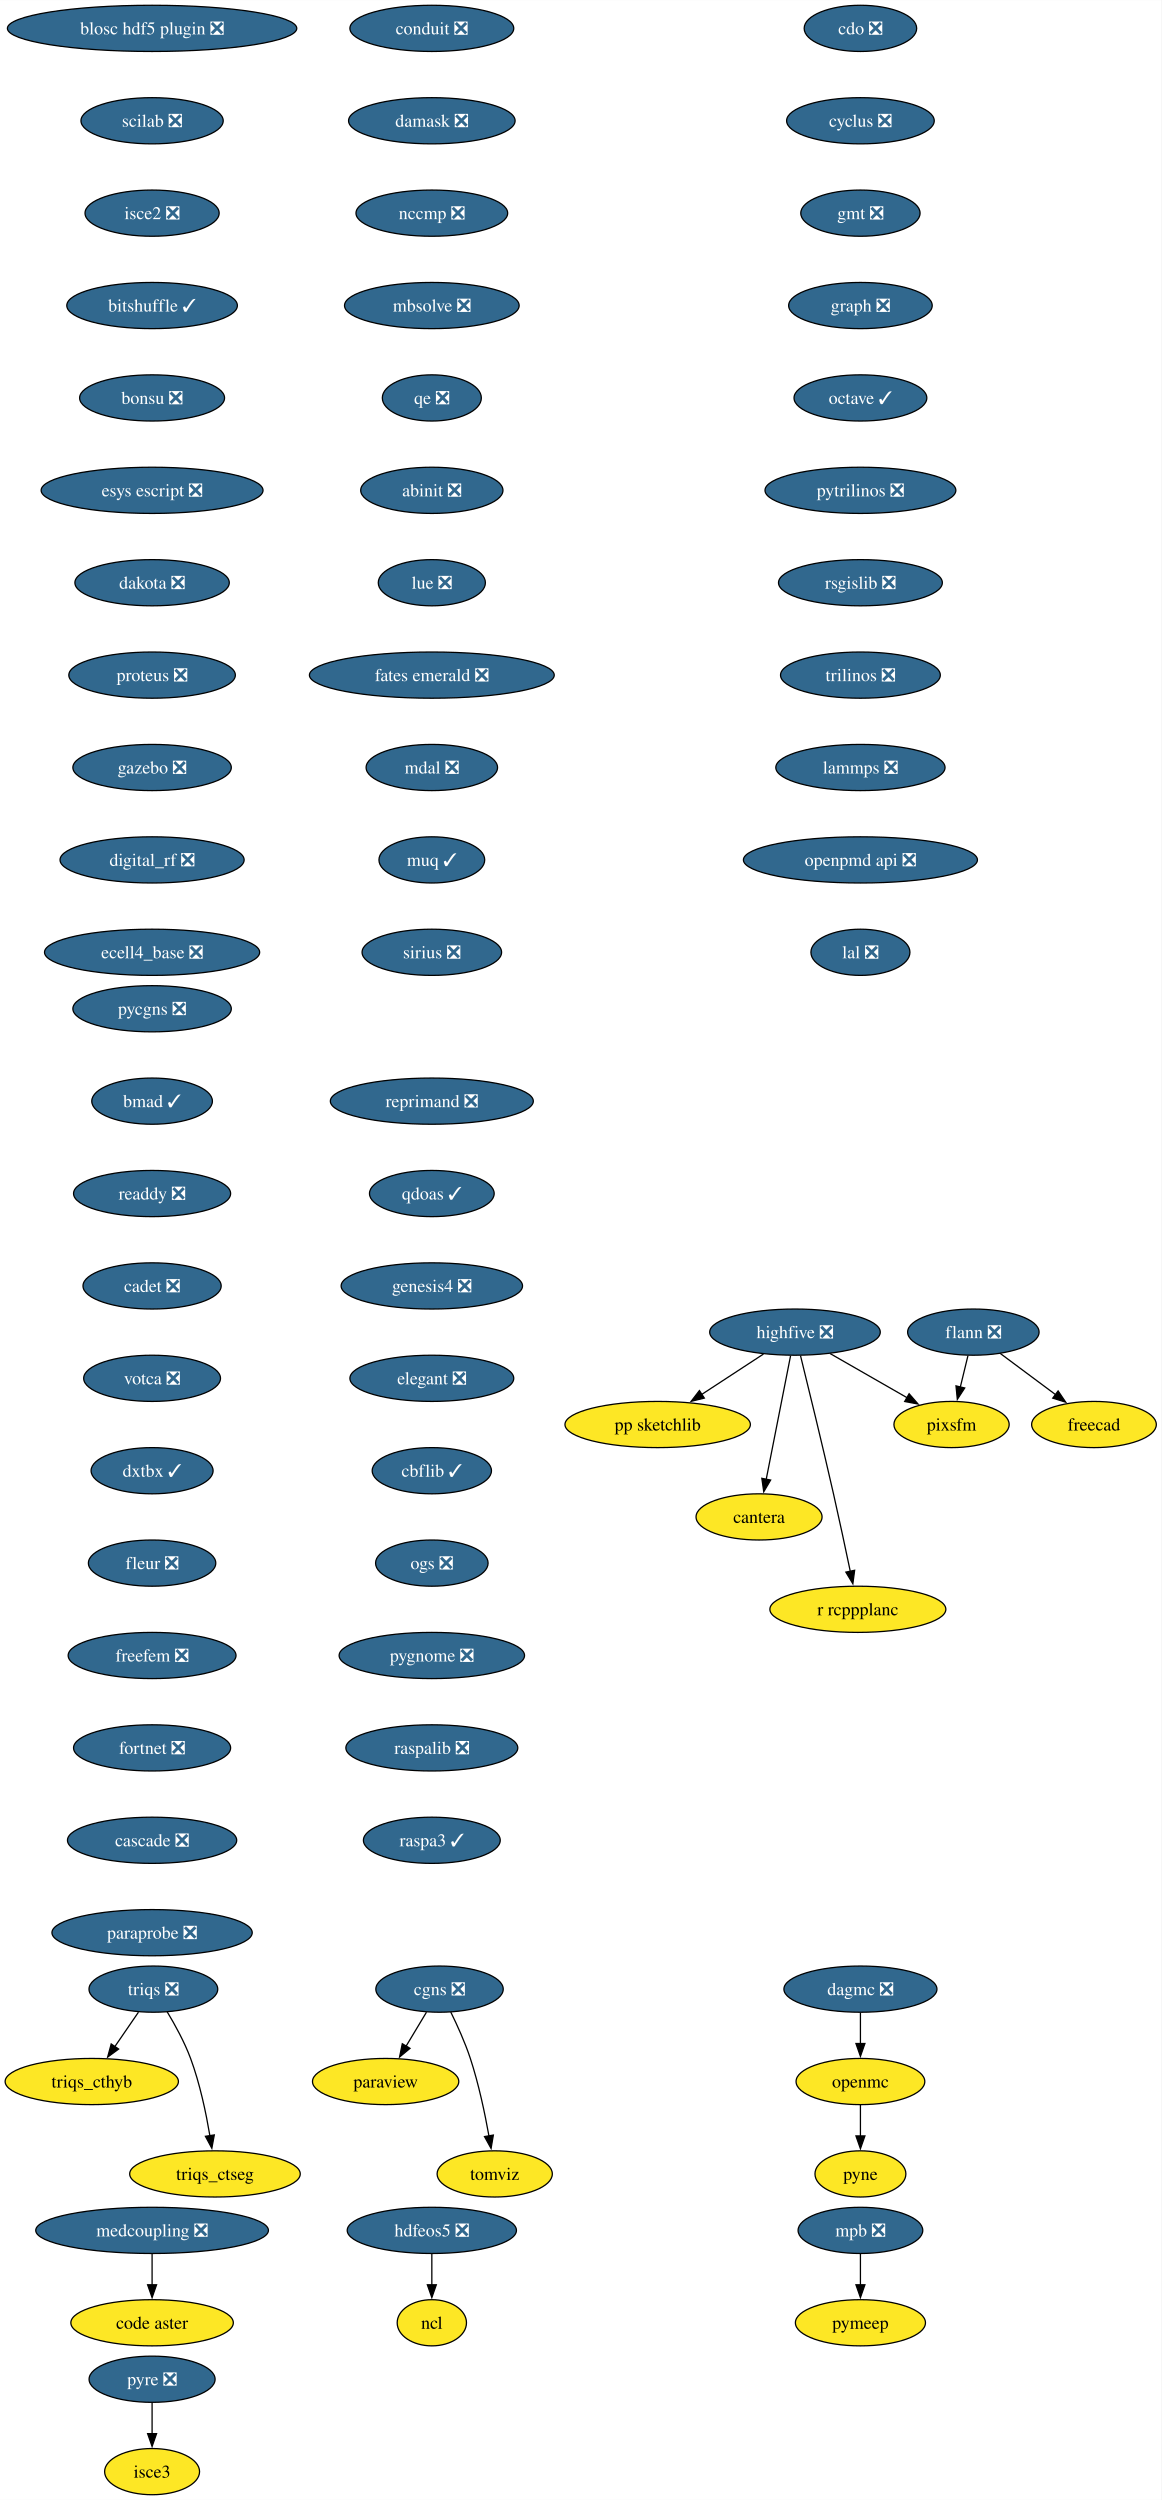
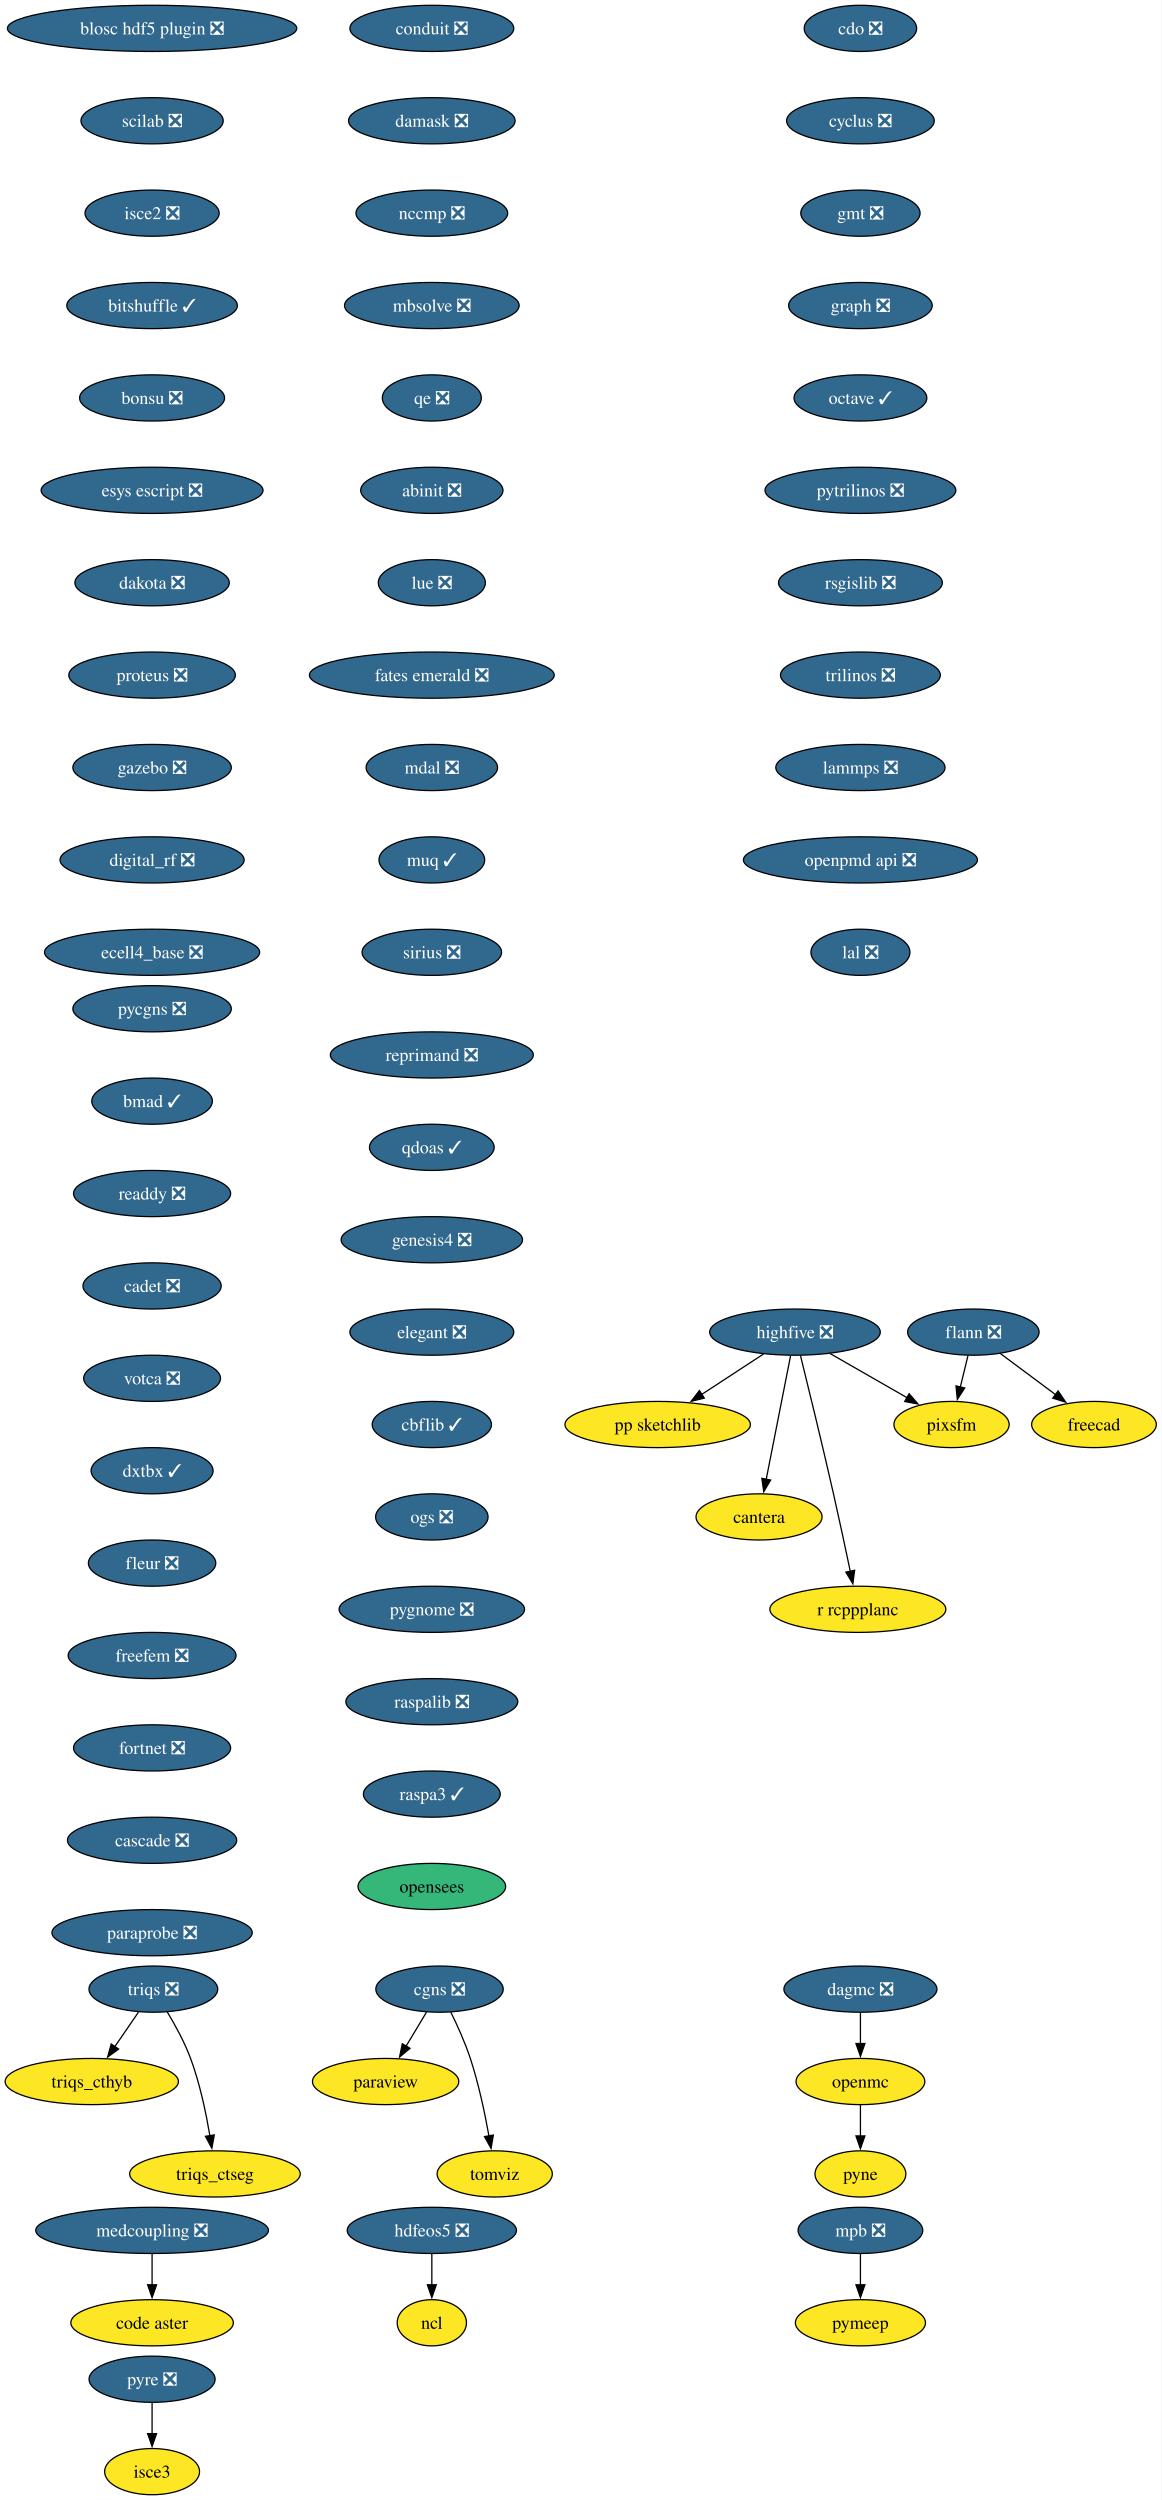
<svg xmlns="http://www.w3.org/2000/svg" xmlns:xlink="http://www.w3.org/1999/xlink" width="905pt" height="1948pt" viewBox="0.00 0.00 905.10 1948.00">
  <g id="graph0" class="graph" transform="scale(1 1) rotate(0) translate(4 1944)">
    <polygon fill="white" stroke="none" points="-4,4 -4,-1944 901.1,-1944 901.1,4 -4,4" />
    <g id="node1" class="node">
      <g id="a_node1">
        <a xlink:href="https://github.com/conda-forge/cdo-feedstock/pull/163" xlink:title="cdo ❎">
          <ellipse fill="#31688e" stroke="black" cx="666.52" cy="-1922" rx="43.84" ry="18" />
          <text text-anchor="middle" x="666.52" y="-1917.33" font-family="Times,serif" font-size="14.00" fill="white">cdo ❎</text>
        </a>
      </g>
    </g>
    <g id="node2" class="node">
      <g id="a_node2">
        <a xlink:href="https://github.com/conda-forge/cyclus-feedstock/pull/107" xlink:title="cyclus ❎">
          <ellipse fill="#31688e" stroke="black" cx="666.52" cy="-1850" rx="57.52" ry="18" />
          <text text-anchor="middle" x="666.52" y="-1845.33" font-family="Times,serif" font-size="14.00" fill="white">cyclus ❎</text>
        </a>
      </g>
    </g>
    <g id="node3" class="node">
      <g id="a_node3">
        <a xlink:href="https://github.com/conda-forge/gmt-feedstock/pull/312" xlink:title="gmt ❎">
          <ellipse fill="#31688e" stroke="black" cx="666.52" cy="-1778" rx="46.47" ry="18" />
          <text text-anchor="middle" x="666.52" y="-1773.33" font-family="Times,serif" font-size="14.00" fill="white">gmt ❎</text>
        </a>
      </g>
    </g>
    <g id="node7" class="node">
      <g id="a_node7">
        <a xlink:href="https://github.com/conda-forge/graph-feedstock/pull/13" xlink:title="graph ❎">
          <ellipse fill="#31688e" stroke="black" cx="666.52" cy="-1706" rx="55.94" ry="18" />
          <text text-anchor="middle" x="666.52" y="-1701.33" font-family="Times,serif" font-size="14.00" fill="white">graph ❎</text>
        </a>
      </g>
    </g>
    <g id="node4" class="node">
      <g id="a_node4">
        <a xlink:href="https://github.com/conda-forge/flann-feedstock/pull/48" xlink:title="flann ❎">
          <ellipse fill="#31688e" stroke="black" cx="754.52" cy="-906" rx="51.21" ry="18" />
          <text text-anchor="middle" x="754.52" y="-901.33" font-family="Times,serif" font-size="14.00" fill="white">flann ❎</text>
        </a>
      </g>
    </g>
    <g id="node5" class="node">
      <g id="a_node5">
        <a xlink:href="https://github.com/conda-forge/freecad-feedstock" xlink:title="freecad">
          <ellipse fill="#fde725" stroke="black" cx="848.52" cy="-834" rx="48.58" ry="18" />
          <text text-anchor="middle" x="848.52" y="-829.33" font-family="Times,serif" font-size="14.00">freecad</text>
        </a>
      </g>
    </g>
    <g id="edge3" class="edge">
      <path fill="none" stroke="black" d="M775.38,-889.46C788.16,-879.95 804.72,-867.62 818.84,-857.1" />
      <polygon fill="black" stroke="black" points="820.57,-860.18 826.5,-851.4 816.39,-854.56 820.57,-860.18" />
    </g>
    <g id="node6" class="node">
      <g id="a_node6">
        <a xlink:href="https://github.com/conda-forge/pixsfm-feedstock" xlink:title="pixsfm">
          <ellipse fill="#fde725" stroke="black" cx="737.52" cy="-834" rx="44.9" ry="18" />
          <text text-anchor="middle" x="737.52" y="-829.33" font-family="Times,serif" font-size="14.00">pixsfm</text>
        </a>
      </g>
    </g>
    <g id="edge4" class="edge">
      <path fill="none" stroke="black" d="M750.32,-887.7C748.52,-880.32 746.39,-871.52 744.38,-863.25" />
      <polygon fill="black" stroke="black" points="747.79,-862.47 742.03,-853.58 740.99,-864.12 747.79,-862.47" />
    </g>
    <g id="node8" class="node">
      <g id="a_node8">
        <a xlink:href="https://github.com/conda-forge/octave-feedstock/pull/139" xlink:title="octave ✓">
          <ellipse fill="#31688e" stroke="black" cx="666.52" cy="-1634" rx="51.74" ry="18" />
          <text text-anchor="middle" x="666.52" y="-1629.33" font-family="Times,serif" font-size="14.00" fill="white">octave ✓</text>
        </a>
      </g>
    </g>
    <g id="node11" class="node">
      <g id="a_node11">
        <a xlink:href="https://github.com/conda-forge/pytrilinos-feedstock/pull/60" xlink:title="pytrilinos ❎">
          <ellipse fill="#31688e" stroke="black" cx="666.52" cy="-1562" rx="74.36" ry="18" />
          <text text-anchor="middle" x="666.52" y="-1557.33" font-family="Times,serif" font-size="14.00" fill="white">pytrilinos ❎</text>
        </a>
      </g>
    </g>
    <g id="node9" class="node">
      <g id="a_node9">
        <a xlink:href="https://github.com/conda-forge/hdfeos5-feedstock/pull/44" xlink:title="hdfeos5 ❎">
          <ellipse fill="#31688e" stroke="black" cx="332.52" cy="-206" rx="65.94" ry="18" />
          <text text-anchor="middle" x="332.52" y="-201.33" font-family="Times,serif" font-size="14.00" fill="white">hdfeos5 ❎</text>
        </a>
      </g>
    </g>
    <g id="node10" class="node">
      <g id="a_node10">
        <a xlink:href="https://github.com/conda-forge/ncl-feedstock" xlink:title="ncl">
          <ellipse fill="#fde725" stroke="black" cx="332.52" cy="-134" rx="27" ry="18" />
          <text text-anchor="middle" x="332.52" y="-129.32" font-family="Times,serif" font-size="14.00">ncl</text>
        </a>
      </g>
    </g>
    <g id="edge7" class="edge">
      <path fill="none" stroke="black" d="M332.52,-187.7C332.52,-180.41 332.52,-171.73 332.52,-163.54" />
      <polygon fill="black" stroke="black" points="336.02,-163.62 332.52,-153.62 329.02,-163.62 336.02,-163.62" />
    </g>
    <g id="node15" class="node">
      <g id="a_node15">
        <a xlink:href="https://github.com/conda-forge/rsgislib-feedstock/pull/97" xlink:title="rsgislib ❎">
          <ellipse fill="#31688e" stroke="black" cx="666.52" cy="-1490" rx="63.84" ry="18" />
          <text text-anchor="middle" x="666.52" y="-1485.33" font-family="Times,serif" font-size="14.00" fill="white">rsgislib ❎</text>
        </a>
      </g>
    </g>
    <g id="node12" class="node">
      <g id="a_node12">
        <a xlink:href="https://github.com/conda-forge/openmc-feedstock" xlink:title="openmc">
          <ellipse fill="#fde725" stroke="black" cx="666.52" cy="-322" rx="50.16" ry="18" />
          <text text-anchor="middle" x="666.52" y="-317.32" font-family="Times,serif" font-size="14.00">openmc</text>
        </a>
      </g>
    </g>
    <g id="node13" class="node">
      <g id="a_node13">
        <a xlink:href="https://github.com/conda-forge/pyne-feedstock" xlink:title="pyne">
          <ellipse fill="#fde725" stroke="black" cx="666.52" cy="-250" rx="35.42" ry="18" />
          <text text-anchor="middle" x="666.52" y="-245.32" font-family="Times,serif" font-size="14.00">pyne</text>
        </a>
      </g>
    </g>
    <g id="edge9" class="edge">
      <path fill="none" stroke="black" d="M666.52,-303.7C666.52,-296.41 666.52,-287.73 666.52,-279.54" />
      <polygon fill="black" stroke="black" points="670.02,-279.62 666.52,-269.62 663.02,-279.62 670.02,-279.62" />
    </g>
    <g id="node14" class="node">
      <g id="a_node14">
        <a xlink:href="https://github.com/conda-forge/paraview-feedstock" xlink:title="paraview">
          <ellipse fill="#fde725" stroke="black" cx="296.52" cy="-322" rx="57" ry="18" />
          <text text-anchor="middle" x="296.52" y="-317.32" font-family="Times,serif" font-size="14.00">paraview</text>
        </a>
      </g>
    </g>
    <g id="node16" class="node">
      <g id="a_node16">
        <a xlink:href="https://github.com/conda-forge/trilinos-feedstock/pull/53" xlink:title="trilinos ❎">
          <ellipse fill="#31688e" stroke="black" cx="666.52" cy="-1418" rx="62.26" ry="18" />
          <text text-anchor="middle" x="666.52" y="-1413.33" font-family="Times,serif" font-size="14.00" fill="white">trilinos ❎</text>
        </a>
      </g>
    </g>
    <g id="node19" class="node">
      <g id="a_node19">
        <a xlink:href="https://github.com/conda-forge/lammps-feedstock/pull/215" xlink:title="lammps ❎">
          <ellipse fill="#31688e" stroke="black" cx="666.52" cy="-1346" rx="65.94" ry="18" />
          <text text-anchor="middle" x="666.52" y="-1341.33" font-family="Times,serif" font-size="14.00" fill="white">lammps ❎</text>
        </a>
      </g>
    </g>
    <g id="node17" class="node">
      <g id="a_node17">
        <a xlink:href="https://github.com/conda-forge/mpb-feedstock/pull/48" xlink:title="mpb ❎">
          <ellipse fill="#31688e" stroke="black" cx="666.52" cy="-206" rx="48.58" ry="18" />
          <text text-anchor="middle" x="666.52" y="-201.33" font-family="Times,serif" font-size="14.00" fill="white">mpb ❎</text>
        </a>
      </g>
    </g>
    <g id="node18" class="node">
      <g id="a_node18">
        <a xlink:href="https://github.com/conda-forge/pymeep-feedstock" xlink:title="pymeep">
          <ellipse fill="#fde725" stroke="black" cx="666.52" cy="-134" rx="50.68" ry="18" />
          <text text-anchor="middle" x="666.52" y="-129.32" font-family="Times,serif" font-size="14.00">pymeep</text>
        </a>
      </g>
    </g>
    <g id="edge12" class="edge">
      <path fill="none" stroke="black" d="M666.52,-187.7C666.52,-180.41 666.52,-171.73 666.52,-163.54" />
      <polygon fill="black" stroke="black" points="670.02,-163.62 666.52,-153.62 663.02,-163.62 670.02,-163.62" />
    </g>
    <g id="node20" class="node">
      <g id="a_node20">
        <a xlink:href="https://github.com/conda-forge/openpmd-api-feedstock/pull/122" xlink:title="openpmd api ❎">
          <ellipse fill="#31688e" stroke="black" cx="666.52" cy="-1274" rx="91.19" ry="18" />
          <text text-anchor="middle" x="666.52" y="-1269.33" font-family="Times,serif" font-size="14.00" fill="white">openpmd api ❎</text>
        </a>
      </g>
    </g>
    <g id="node21" class="node">
      <g id="a_node21">
        <a xlink:href="https://github.com/conda-forge/lal-feedstock/pull/108" xlink:title="lal ❎">
          <ellipse fill="#31688e" stroke="black" cx="666.52" cy="-1202" rx="38.58" ry="18" />
          <text text-anchor="middle" x="666.52" y="-1197.33" font-family="Times,serif" font-size="14.00" fill="white">lal ❎</text>
        </a>
      </g>
    </g>
    <g id="node22" class="node">
      <g id="a_node22">
        <a xlink:href="https://github.com/conda-forge/highfive-feedstock/pull/51" xlink:title="highfive ❎">
          <ellipse fill="#31688e" stroke="black" cx="615.52" cy="-906" rx="66.47" ry="18" />
          <text text-anchor="middle" x="615.52" y="-901.33" font-family="Times,serif" font-size="14.00" fill="white">highfive ❎</text>
        </a>
      </g>
    </g>
    <g id="edge16" class="edge">
      <path fill="none" stroke="black" d="M642.9,-889.29C660.64,-879.11 683.91,-865.76 702.93,-854.85" />
      <polygon fill="black" stroke="black" points="704.47,-858 711.41,-849.98 700.99,-851.92 704.47,-858" />
    </g>
    <g id="node23" class="node">
      <g id="a_node23">
        <a xlink:href="https://github.com/conda-forge/pp-sketchlib-feedstock" xlink:title="pp sketchlib">
          <ellipse fill="#fde725" stroke="black" cx="508.52" cy="-834" rx="72.25" ry="18" />
          <text text-anchor="middle" x="508.52" y="-829.33" font-family="Times,serif" font-size="14.00">pp sketchlib</text>
        </a>
      </g>
    </g>
    <g id="edge17" class="edge">
      <path fill="none" stroke="black" d="M590.97,-888.94C576.66,-879.58 558.4,-867.64 542.71,-857.37" />
      <polygon fill="black" stroke="black" points="544.87,-854.6 534.59,-852.06 541.04,-860.46 544.87,-854.6" />
    </g>
    <g id="node24" class="node">
      <g id="a_node24">
        <a xlink:href="https://github.com/conda-forge/cantera-feedstock" xlink:title="cantera">
          <ellipse fill="#fde725" stroke="black" cx="587.52" cy="-762" rx="49.1" ry="18" />
          <text text-anchor="middle" x="587.52" y="-757.33" font-family="Times,serif" font-size="14.00">cantera</text>
        </a>
      </g>
    </g>
    <g id="edge18" class="edge">
      <path fill="none" stroke="black" d="M612.08,-887.59C607.34,-863.5 598.71,-819.75 593.05,-791.03" />
      <polygon fill="black" stroke="black" points="596.55,-790.73 591.18,-781.6 589.69,-792.08 596.55,-790.73" />
    </g>
    <g id="node25" class="node">
      <g id="a_node25">
        <a xlink:href="https://github.com/conda-forge/r-rcppplanc-feedstock" xlink:title="r rcppplanc">
          <ellipse fill="#fde725" stroke="black" cx="664.52" cy="-690" rx="68.57" ry="18" />
          <text text-anchor="middle" x="664.52" y="-685.33" font-family="Times,serif" font-size="14.00">r rcppplanc</text>
        </a>
      </g>
    </g>
    <g id="edge19" class="edge">
      <path fill="none" stroke="black" d="M619.83,-887.64C625.79,-863.53 636.78,-818.52 645.52,-780 650.09,-759.84 654.95,-737.05 658.61,-719.57" />
      <polygon fill="black" stroke="black" points="662.01,-720.41 660.62,-709.91 655.16,-718.98 662.01,-720.41" />
    </g>
    <g id="node26" class="node">
      <g id="a_node26">
        <a xlink:href="https://github.com/conda-forge/blosc-hdf5-plugin-feedstock/pull/13" xlink:title="blosc hdf5 plugin ❎">
          <ellipse fill="#31688e" stroke="black" cx="114.52" cy="-1922" rx="112.76" ry="18" />
          <text text-anchor="middle" x="114.52" y="-1917.33" font-family="Times,serif" font-size="14.00" fill="white">blosc hdf5 plugin ❎</text>
        </a>
      </g>
    </g>
    <g id="node27" class="node">
      <g id="a_node27">
        <a xlink:href="https://github.com/conda-forge/scilab-feedstock/pull/57" xlink:title="scilab ❎">
          <ellipse fill="#31688e" stroke="black" cx="114.52" cy="-1850" rx="55.42" ry="18" />
          <text text-anchor="middle" x="114.52" y="-1845.33" font-family="Times,serif" font-size="14.00" fill="white">scilab ❎</text>
        </a>
      </g>
    </g>
    <g id="node28" class="node">
      <g id="a_node28">
        <a xlink:href="https://github.com/conda-forge/isce2-feedstock/pull/72" xlink:title="isce2 ❎">
          <ellipse fill="#31688e" stroke="black" cx="114.52" cy="-1778" rx="52.26" ry="18" />
          <text text-anchor="middle" x="114.52" y="-1773.33" font-family="Times,serif" font-size="14.00" fill="white">isce2 ❎</text>
        </a>
      </g>
    </g>
    <g id="node29" class="node">
      <g id="a_node29">
        <a xlink:href="https://github.com/conda-forge/bitshuffle-feedstock/pull/59" xlink:title="bitshuffle ✓">
          <ellipse fill="#31688e" stroke="black" cx="114.52" cy="-1706" rx="66.47" ry="18" />
          <text text-anchor="middle" x="114.52" y="-1701.33" font-family="Times,serif" font-size="14.00" fill="white">bitshuffle ✓</text>
        </a>
      </g>
    </g>
    <g id="node30" class="node">
      <g id="a_node30">
        <a xlink:href="https://github.com/conda-forge/bonsu-feedstock/pull/81" xlink:title="bonsu ❎">
          <ellipse fill="#31688e" stroke="black" cx="114.52" cy="-1634" rx="56.47" ry="18" />
          <text text-anchor="middle" x="114.52" y="-1629.33" font-family="Times,serif" font-size="14.00" fill="white">bonsu ❎</text>
        </a>
      </g>
    </g>
    <g id="node33" class="node">
      <g id="a_node33">
        <a xlink:href="https://github.com/conda-forge/esys-escript-feedstock/pull/80" xlink:title="esys escript ❎">
          <ellipse fill="#31688e" stroke="black" cx="114.52" cy="-1562" rx="86.46" ry="18" />
          <text text-anchor="middle" x="114.52" y="-1557.33" font-family="Times,serif" font-size="14.00" fill="white">esys escript ❎</text>
        </a>
      </g>
    </g>
    <g id="node31" class="node">
      <g id="a_node31">
        <a xlink:href="https://github.com/conda-forge/cgns-feedstock/pull/36" xlink:title="cgns ❎">
          <ellipse fill="#31688e" stroke="black" cx="338.52" cy="-394" rx="49.63" ry="18" />
          <text text-anchor="middle" x="338.52" y="-389.32" font-family="Times,serif" font-size="14.00" fill="white">cgns ❎</text>
        </a>
      </g>
    </g>
    <g id="edge24" class="edge">
      <path fill="none" stroke="black" d="M328.35,-376.05C323.55,-368.06 317.72,-358.33 312.36,-349.4" />
      <polygon fill="black" stroke="black" points="315.52,-347.86 307.37,-341.09 309.51,-351.46 315.52,-347.86" />
    </g>
    <g id="node32" class="node">
      <g id="a_node32">
        <a xlink:href="https://github.com/conda-forge/tomviz-feedstock" xlink:title="tomviz">
          <ellipse fill="#fde725" stroke="black" cx="381.52" cy="-250" rx="44.9" ry="18" />
          <text text-anchor="middle" x="381.52" y="-245.32" font-family="Times,serif" font-size="14.00">tomviz</text>
        </a>
      </g>
    </g>
    <g id="edge25" class="edge">
      <path fill="none" stroke="black" d="M347.26,-376.19C352.29,-365.95 358.42,-352.47 362.52,-340 369.02,-320.24 373.85,-297.28 377.02,-279.62" />
      <polygon fill="black" stroke="black" points="380.46,-280.29 378.69,-269.84 373.56,-279.11 380.46,-280.29" />
    </g>
    <g id="node34" class="node">
      <g id="a_node34">
        <a xlink:href="https://github.com/conda-forge/dakota-feedstock/pull/56" xlink:title="dakota ❎">
          <ellipse fill="#31688e" stroke="black" cx="114.52" cy="-1490" rx="60.15" ry="18" />
          <text text-anchor="middle" x="114.52" y="-1485.33" font-family="Times,serif" font-size="14.00" fill="white">dakota ❎</text>
        </a>
      </g>
    </g>
    <g id="node35" class="node">
      <g id="a_node35">
        <a xlink:href="https://github.com/conda-forge/proteus-feedstock/pull/75" xlink:title="proteus ❎">
          <ellipse fill="#31688e" stroke="black" cx="114.52" cy="-1418" rx="64.89" ry="18" />
          <text text-anchor="middle" x="114.52" y="-1413.33" font-family="Times,serif" font-size="14.00" fill="white">proteus ❎</text>
        </a>
      </g>
    </g>
    <g id="node39" class="node">
      <g id="a_node39">
        <a xlink:href="https://github.com/conda-forge/gazebo-feedstock/pull/239" xlink:title="gazebo ❎">
          <ellipse fill="#31688e" stroke="black" cx="114.52" cy="-1346" rx="61.73" ry="18" />
          <text text-anchor="middle" x="114.52" y="-1341.33" font-family="Times,serif" font-size="14.00" fill="white">gazebo ❎</text>
        </a>
      </g>
    </g>
    <g id="node36" class="node">
      <g id="a_node36">
        <a xlink:href="https://github.com/conda-forge/triqs-feedstock/pull/74" xlink:title="triqs ❎">
          <ellipse fill="#31688e" stroke="black" cx="115.52" cy="-394" rx="50.16" ry="18" />
          <text text-anchor="middle" x="115.52" y="-389.32" font-family="Times,serif" font-size="14.00" fill="white">triqs ❎</text>
        </a>
      </g>
    </g>
    <g id="node37" class="node">
      <g id="a_node37">
        <a xlink:href="https://github.com/conda-forge/triqs_cthyb-feedstock" xlink:title="triqs_cthyb">
          <ellipse fill="#fde725" stroke="black" cx="67.52" cy="-322" rx="67.52" ry="18" />
          <text text-anchor="middle" x="67.52" y="-317.32" font-family="Times,serif" font-size="14.00">triqs_cthyb</text>
        </a>
      </g>
    </g>
    <g id="edge29" class="edge">
      <path fill="none" stroke="black" d="M103.9,-376.05C98.36,-367.97 91.6,-358.12 85.42,-349.11" />
      <polygon fill="black" stroke="black" points="88.43,-347.31 79.89,-341.04 82.66,-351.26 88.43,-347.31" />
    </g>
    <g id="node38" class="node">
      <g id="a_node38">
        <a xlink:href="https://github.com/conda-forge/triqs_ctseg-feedstock" xlink:title="triqs_ctseg">
          <ellipse fill="#fde725" stroke="black" cx="163.52" cy="-250" rx="66.47" ry="18" />
          <text text-anchor="middle" x="163.52" y="-245.32" font-family="Times,serif" font-size="14.00">triqs_ctseg</text>
        </a>
      </g>
    </g>
    <g id="edge30" class="edge">
      <path fill="none" stroke="black" d="M126.23,-376.41C132.37,-366.25 139.77,-352.78 144.52,-340 151.76,-320.5 156.57,-297.53 159.55,-279.8" />
      <polygon fill="black" stroke="black" points="163,-280.4 161.08,-269.98 156.08,-279.32 163,-280.4" />
    </g>
    <g id="node40" class="node">
      <g id="a_node40">
        <a xlink:href="https://github.com/conda-forge/digital_rf-feedstock/pull/36" xlink:title="digital_rf ❎">
          <ellipse fill="#31688e" stroke="black" cx="114.52" cy="-1274" rx="71.73" ry="18" />
          <text text-anchor="middle" x="114.52" y="-1269.33" font-family="Times,serif" font-size="14.00" fill="white">digital_rf ❎</text>
        </a>
      </g>
    </g>
    <g id="node41" class="node">
      <g id="a_node41">
        <a xlink:href="https://github.com/conda-forge/ecell4_base-feedstock/pull/34" xlink:title="ecell4_base ❎">
          <ellipse fill="#31688e" stroke="black" cx="114.52" cy="-1202" rx="83.83" ry="18" />
          <text text-anchor="middle" x="114.52" y="-1197.33" font-family="Times,serif" font-size="14.00" fill="white">ecell4_base ❎</text>
        </a>
      </g>
    </g>
    <g id="node42" class="node">
      <g id="a_node42">
        <a xlink:href="https://github.com/conda-forge/conduit-feedstock/pull/52" xlink:title="conduit ❎">
          <ellipse fill="#31688e" stroke="black" cx="332.52" cy="-1922" rx="63.84" ry="18" />
          <text text-anchor="middle" x="332.52" y="-1917.33" font-family="Times,serif" font-size="14.00" fill="white">conduit ❎</text>
        </a>
      </g>
    </g>
    <g id="node43" class="node">
      <g id="a_node43">
        <a xlink:href="https://github.com/conda-forge/damask-feedstock/pull/176" xlink:title="damask ❎">
          <ellipse fill="#31688e" stroke="black" cx="332.52" cy="-1850" rx="64.89" ry="18" />
          <text text-anchor="middle" x="332.52" y="-1845.33" font-family="Times,serif" font-size="14.00" fill="white">damask ❎</text>
        </a>
      </g>
    </g>
    <g id="node45" class="node">
      <g id="a_node45">
        <a xlink:href="https://github.com/conda-forge/nccmp-feedstock/pull/22" xlink:title="nccmp ❎">
          <ellipse fill="#31688e" stroke="black" cx="332.52" cy="-1778" rx="59.1" ry="18" />
          <text text-anchor="middle" x="332.52" y="-1773.33" font-family="Times,serif" font-size="14.00" fill="white">nccmp ❎</text>
        </a>
      </g>
    </g>
    <g id="node44" class="node">
      <g id="a_node44">
        <a xlink:href="https://github.com/conda-forge/dagmc-feedstock/pull/36" xlink:title="dagmc ❎">
          <ellipse fill="#31688e" stroke="black" cx="666.52" cy="-394" rx="59.63" ry="18" />
          <text text-anchor="middle" x="666.52" y="-389.32" font-family="Times,serif" font-size="14.00" fill="white">dagmc ❎</text>
        </a>
      </g>
    </g>
    <g id="edge35" class="edge">
      <path fill="none" stroke="black" d="M666.52,-375.7C666.52,-368.41 666.52,-359.73 666.52,-351.54" />
      <polygon fill="black" stroke="black" points="670.02,-351.62 666.52,-341.62 663.02,-351.62 670.02,-351.62" />
    </g>
    <g id="node46" class="node">
      <g id="a_node46">
        <a xlink:href="https://github.com/conda-forge/mbsolve-feedstock/pull/21" xlink:title="mbsolve ❎">
          <ellipse fill="#31688e" stroke="black" cx="332.52" cy="-1706" rx="68.04" ry="18" />
          <text text-anchor="middle" x="332.52" y="-1701.33" font-family="Times,serif" font-size="14.00" fill="white">mbsolve ❎</text>
        </a>
      </g>
    </g>
    <g id="node47" class="node">
      <g id="a_node47">
        <a xlink:href="https://github.com/conda-forge/qe-feedstock/pull/62" xlink:title="qe ❎">
          <ellipse fill="#31688e" stroke="black" cx="332.52" cy="-1634" rx="38.58" ry="18" />
          <text text-anchor="middle" x="332.52" y="-1629.33" font-family="Times,serif" font-size="14.00" fill="white">qe ❎</text>
        </a>
      </g>
    </g>
    <g id="node48" class="node">
      <g id="a_node48">
        <a xlink:href="https://github.com/conda-forge/abinit-feedstock/pull/70" xlink:title="abinit ❎">
          <ellipse fill="#31688e" stroke="black" cx="332.52" cy="-1562" rx="55.42" ry="18" />
          <text text-anchor="middle" x="332.52" y="-1557.33" font-family="Times,serif" font-size="14.00" fill="white">abinit ❎</text>
        </a>
      </g>
    </g>
    <g id="node49" class="node">
      <g id="a_node49">
        <a xlink:href="https://github.com/conda-forge/lue-feedstock/pull/66" xlink:title="lue ❎">
          <ellipse fill="#31688e" stroke="black" cx="332.52" cy="-1490" rx="41.74" ry="18" />
          <text text-anchor="middle" x="332.52" y="-1485.33" font-family="Times,serif" font-size="14.00" fill="white">lue ❎</text>
        </a>
      </g>
    </g>
    <g id="node52" class="node">
      <g id="a_node52">
        <a xlink:href="https://github.com/conda-forge/fates-emerald-feedstock/pull/22" xlink:title="fates emerald ❎">
          <ellipse fill="#31688e" stroke="black" cx="332.52" cy="-1418" rx="95.4" ry="18" />
          <text text-anchor="middle" x="332.52" y="-1413.33" font-family="Times,serif" font-size="14.00" fill="white">fates emerald ❎</text>
        </a>
      </g>
    </g>
    <g id="node50" class="node">
      <g id="a_node50">
        <a xlink:href="https://github.com/conda-forge/pyre-feedstock/pull/46" xlink:title="pyre ❎">
          <ellipse fill="#31688e" stroke="black" cx="114.52" cy="-90" rx="49.1" ry="18" />
          <text text-anchor="middle" x="114.52" y="-85.33" font-family="Times,serif" font-size="14.00" fill="white">pyre ❎</text>
        </a>
      </g>
    </g>
    <g id="node51" class="node">
      <g id="a_node51">
        <a xlink:href="https://github.com/conda-forge/isce3-feedstock" xlink:title="isce3">
          <ellipse fill="#fde725" stroke="black" cx="114.52" cy="-18" rx="37" ry="18" />
          <text text-anchor="middle" x="114.52" y="-13.32" font-family="Times,serif" font-size="14.00">isce3</text>
        </a>
      </g>
    </g>
    <g id="edge41" class="edge">
      <path fill="none" stroke="black" d="M114.52,-71.7C114.52,-64.41 114.52,-55.73 114.52,-47.54" />
      <polygon fill="black" stroke="black" points="118.02,-47.62 114.52,-37.62 111.02,-47.62 118.02,-47.62" />
    </g>
    <g id="node53" class="node">
      <g id="a_node53">
        <a xlink:href="https://github.com/conda-forge/mdal-feedstock/pull/56" xlink:title="mdal ❎">
          <ellipse fill="#31688e" stroke="black" cx="332.52" cy="-1346" rx="51.21" ry="18" />
          <text text-anchor="middle" x="332.52" y="-1341.33" font-family="Times,serif" font-size="14.00" fill="white">mdal ❎</text>
        </a>
      </g>
    </g>
    <g id="node54" class="node">
      <g id="a_node54">
        <a xlink:href="https://github.com/conda-forge/muq-feedstock/pull/56" xlink:title="muq ✓">
          <ellipse fill="#31688e" stroke="black" cx="332.52" cy="-1274" rx="41.21" ry="18" />
          <text text-anchor="middle" x="332.52" y="-1269.33" font-family="Times,serif" font-size="14.00" fill="white">muq ✓</text>
        </a>
      </g>
    </g>
    <g id="node55" class="node">
      <g id="a_node55">
        <a xlink:href="https://github.com/conda-forge/sirius-feedstock/pull/36" xlink:title="sirius ❎">
          <ellipse fill="#31688e" stroke="black" cx="332.52" cy="-1202" rx="54.36" ry="18" />
          <text text-anchor="middle" x="332.52" y="-1197.33" font-family="Times,serif" font-size="14.00" fill="white">sirius ❎</text>
        </a>
      </g>
    </g>
    <g id="node56" class="node">
      <g id="a_node56">
        <a xlink:href="https://github.com/conda-forge/pycgns-feedstock/pull/43" xlink:title="pycgns ❎">
          <ellipse fill="#31688e" stroke="black" cx="114.52" cy="-1158" rx="61.73" ry="18" />
          <text text-anchor="middle" x="114.52" y="-1153.33" font-family="Times,serif" font-size="14.00" fill="white">pycgns ❎</text>
        </a>
      </g>
    </g>
    <g id="node57" class="node">
      <g id="a_node57">
        <a xlink:href="https://github.com/conda-forge/bmad-feedstock/pull/543" xlink:title="bmad ✓">
          <ellipse fill="#31688e" stroke="black" cx="114.52" cy="-1086" rx="47" ry="18" />
          <text text-anchor="middle" x="114.52" y="-1081.33" font-family="Times,serif" font-size="14.00" fill="white">bmad ✓</text>
        </a>
      </g>
    </g>
    <g id="node58" class="node">
      <g id="a_node58">
        <a xlink:href="https://github.com/conda-forge/readdy-feedstock/pull/17" xlink:title="readdy ❎">
          <ellipse fill="#31688e" stroke="black" cx="114.52" cy="-1014" rx="61.2" ry="18" />
          <text text-anchor="middle" x="114.52" y="-1009.33" font-family="Times,serif" font-size="14.00" fill="white">readdy ❎</text>
        </a>
      </g>
    </g>
    <g id="node59" class="node">
      <g id="a_node59">
        <a xlink:href="https://github.com/conda-forge/cadet-feedstock/pull/26" xlink:title="cadet ❎">
          <ellipse fill="#31688e" stroke="black" cx="114.52" cy="-942" rx="53.84" ry="18" />
          <text text-anchor="middle" x="114.52" y="-937.33" font-family="Times,serif" font-size="14.00" fill="white">cadet ❎</text>
        </a>
      </g>
    </g>
    <g id="node60" class="node">
      <g id="a_node60">
        <a xlink:href="https://github.com/conda-forge/votca-feedstock/pull/27" xlink:title="votca ❎">
          <ellipse fill="#31688e" stroke="black" cx="114.52" cy="-870" rx="53.31" ry="18" />
          <text text-anchor="middle" x="114.52" y="-865.33" font-family="Times,serif" font-size="14.00" fill="white">votca ❎</text>
        </a>
      </g>
    </g>
    <g id="node61" class="node">
      <g id="a_node61">
        <a xlink:href="https://github.com/conda-forge/dxtbx-feedstock/pull/79" xlink:title="dxtbx ✓">
          <ellipse fill="#31688e" stroke="black" cx="114.52" cy="-798" rx="47.53" ry="18" />
          <text text-anchor="middle" x="114.52" y="-793.33" font-family="Times,serif" font-size="14.00" fill="white">dxtbx ✓</text>
        </a>
      </g>
    </g>
    <g id="node62" class="node">
      <g id="a_node62">
        <a xlink:href="https://github.com/conda-forge/fleur-feedstock/pull/23" xlink:title="fleur ❎">
          <ellipse fill="#31688e" stroke="black" cx="114.52" cy="-726" rx="49.63" ry="18" />
          <text text-anchor="middle" x="114.52" y="-721.33" font-family="Times,serif" font-size="14.00" fill="white">fleur ❎</text>
        </a>
      </g>
    </g>
    <g id="node63" class="node">
      <g id="a_node63">
        <a xlink:href="https://github.com/conda-forge/freefem-feedstock/pull/44" xlink:title="freefem ❎">
          <ellipse fill="#31688e" stroke="black" cx="114.52" cy="-654" rx="65.41" ry="18" />
          <text text-anchor="middle" x="114.52" y="-649.33" font-family="Times,serif" font-size="14.00" fill="white">freefem ❎</text>
        </a>
      </g>
    </g>
    <g id="node64" class="node">
      <g id="a_node64">
        <a xlink:href="https://github.com/conda-forge/fortnet-feedstock/pull/13" xlink:title="fortnet ❎">
          <ellipse fill="#31688e" stroke="black" cx="114.52" cy="-582" rx="61.2" ry="18" />
          <text text-anchor="middle" x="114.52" y="-577.33" font-family="Times,serif" font-size="14.00" fill="white">fortnet ❎</text>
        </a>
      </g>
    </g>
    <g id="node65" class="node">
      <g id="a_node65">
        <a xlink:href="https://github.com/conda-forge/cascade-feedstock/pull/32" xlink:title="cascade ❎">
          <ellipse fill="#31688e" stroke="black" cx="114.52" cy="-510" rx="65.94" ry="18" />
          <text text-anchor="middle" x="114.52" y="-505.32" font-family="Times,serif" font-size="14.00" fill="white">cascade ❎</text>
        </a>
      </g>
    </g>
    <g id="node66" class="node">
      <g id="a_node66">
        <a xlink:href="https://github.com/conda-forge/paraprobe-feedstock/pull/21" xlink:title="paraprobe ❎">
          <ellipse fill="#31688e" stroke="black" cx="114.52" cy="-438" rx="78.04" ry="18" />
          <text text-anchor="middle" x="114.52" y="-433.32" font-family="Times,serif" font-size="14.00" fill="white">paraprobe ❎</text>
        </a>
      </g>
    </g>
    <g id="node67" class="node">
      <g id="a_node67">
        <a xlink:href="https://github.com/conda-forge/code-aster-feedstock" xlink:title="code aster">
          <ellipse fill="#fde725" stroke="black" cx="114.52" cy="-134" rx="63.31" ry="18" />
          <text text-anchor="middle" x="114.52" y="-129.32" font-family="Times,serif" font-size="14.00">code aster</text>
        </a>
      </g>
    </g>
    <g id="node68" class="node">
      <g id="a_node68">
        <a xlink:href="https://github.com/conda-forge/reprimand-feedstock/pull/9" xlink:title="reprimand ❎">
-           <ellipse fill="#31688e" stroke="black" cx="332.52" cy="-1086" rx="79.09" ry="18" />
-           <text text-anchor="middle" x="332.52" y="-1081.33" font-family="Times,serif" font-size="14.00" fill="white">reprimand ❎</text>
+           <ellipse fill="#31688e" stroke="black" cx="332.52" cy="-1122" rx="79.09" ry="18" />
+           <text text-anchor="middle" x="332.52" y="-1117.33" font-family="Times,serif" font-size="14.00" fill="white">reprimand ❎</text>
        </a>
      </g>
    </g>
    <g id="node69" class="node">
      <g id="a_node69">
        <a xlink:href="https://github.com/conda-forge/qdoas-feedstock/pull/22" xlink:title="qdoas ✓">
-           <ellipse fill="#31688e" stroke="black" cx="332.52" cy="-1014" rx="48.58" ry="18" />
-           <text text-anchor="middle" x="332.52" y="-1009.33" font-family="Times,serif" font-size="14.00" fill="white">qdoas ✓</text>
+           <ellipse fill="#31688e" stroke="black" cx="332.52" cy="-1050" rx="48.58" ry="18" />
+           <text text-anchor="middle" x="332.52" y="-1045.33" font-family="Times,serif" font-size="14.00" fill="white">qdoas ✓</text>
        </a>
      </g>
    </g>
    <g id="node70" class="node">
      <g id="a_node70">
        <a xlink:href="https://github.com/conda-forge/genesis4-feedstock/pull/20" xlink:title="genesis4 ❎">
-           <ellipse fill="#31688e" stroke="black" cx="332.52" cy="-942" rx="70.68" ry="18" />
-           <text text-anchor="middle" x="332.52" y="-937.33" font-family="Times,serif" font-size="14.00" fill="white">genesis4 ❎</text>
+           <ellipse fill="#31688e" stroke="black" cx="332.52" cy="-978" rx="70.68" ry="18" />
+           <text text-anchor="middle" x="332.52" y="-973.33" font-family="Times,serif" font-size="14.00" fill="white">genesis4 ❎</text>
        </a>
      </g>
    </g>
    <g id="node71" class="node">
      <g id="a_node71">
        <a xlink:href="https://github.com/conda-forge/elegant-feedstock/pull/19" xlink:title="elegant ❎">
-           <ellipse fill="#31688e" stroke="black" cx="332.52" cy="-870" rx="63.84" ry="18" />
-           <text text-anchor="middle" x="332.52" y="-865.33" font-family="Times,serif" font-size="14.00" fill="white">elegant ❎</text>
+           <ellipse fill="#31688e" stroke="black" cx="332.52" cy="-906" rx="63.84" ry="18" />
+           <text text-anchor="middle" x="332.52" y="-901.33" font-family="Times,serif" font-size="14.00" fill="white">elegant ❎</text>
        </a>
      </g>
    </g>
    <g id="node73" class="node">
      <g id="a_node73">
        <a xlink:href="https://github.com/conda-forge/cbflib-feedstock/pull/5" xlink:title="cbflib ✓">
-           <ellipse fill="#31688e" stroke="black" cx="332.52" cy="-798" rx="46.47" ry="18" />
-           <text text-anchor="middle" x="332.52" y="-793.33" font-family="Times,serif" font-size="14.00" fill="white">cbflib ✓</text>
+           <ellipse fill="#31688e" stroke="black" cx="332.52" cy="-834" rx="46.47" ry="18" />
+           <text text-anchor="middle" x="332.52" y="-829.33" font-family="Times,serif" font-size="14.00" fill="white">cbflib ✓</text>
        </a>
      </g>
    </g>
    <g id="node72" class="node">
      <g id="a_node72">
        <a xlink:href="https://github.com/conda-forge/medcoupling-feedstock/pull/15" xlink:title="medcoupling ❎">
          <ellipse fill="#31688e" stroke="black" cx="114.52" cy="-206" rx="90.67" ry="18" />
          <text text-anchor="middle" x="114.52" y="-201.33" font-family="Times,serif" font-size="14.00" fill="white">medcoupling ❎</text>
        </a>
      </g>
    </g>
    <g id="edge59" class="edge">
      <path fill="none" stroke="black" d="M114.52,-187.7C114.52,-180.41 114.52,-171.73 114.52,-163.54" />
      <polygon fill="black" stroke="black" points="118.02,-163.62 114.52,-153.62 111.02,-163.62 118.02,-163.62" />
    </g>
    <g id="node74" class="node">
      <g id="a_node74">
        <a xlink:href="https://github.com/conda-forge/ogs-feedstock/pull/16" xlink:title="ogs ❎">
-           <ellipse fill="#31688e" stroke="black" cx="332.52" cy="-726" rx="43.84" ry="18" />
-           <text text-anchor="middle" x="332.52" y="-721.33" font-family="Times,serif" font-size="14.00" fill="white">ogs ❎</text>
+           <ellipse fill="#31688e" stroke="black" cx="332.52" cy="-762" rx="43.84" ry="18" />
+           <text text-anchor="middle" x="332.52" y="-757.33" font-family="Times,serif" font-size="14.00" fill="white">ogs ❎</text>
        </a>
      </g>
    </g>
    <g id="node75" class="node">
      <g id="a_node75">
        <a xlink:href="https://github.com/conda-forge/pygnome-feedstock/pull/4" xlink:title="pygnome ❎">
-           <ellipse fill="#31688e" stroke="black" cx="332.52" cy="-654" rx="72.25" ry="18" />
-           <text text-anchor="middle" x="332.52" y="-649.33" font-family="Times,serif" font-size="14.00" fill="white">pygnome ❎</text>
+           <ellipse fill="#31688e" stroke="black" cx="332.52" cy="-690" rx="72.25" ry="18" />
+           <text text-anchor="middle" x="332.52" y="-685.33" font-family="Times,serif" font-size="14.00" fill="white">pygnome ❎</text>
        </a>
      </g>
    </g>
    <g id="node76" class="node">
      <g id="a_node76">
        <a xlink:href="https://github.com/conda-forge/raspalib-feedstock/pull/12" xlink:title="raspalib ❎">
-           <ellipse fill="#31688e" stroke="black" cx="332.52" cy="-582" rx="66.99" ry="18" />
-           <text text-anchor="middle" x="332.52" y="-577.33" font-family="Times,serif" font-size="14.00" fill="white">raspalib ❎</text>
+           <ellipse fill="#31688e" stroke="black" cx="332.52" cy="-618" rx="66.99" ry="18" />
+           <text text-anchor="middle" x="332.52" y="-613.33" font-family="Times,serif" font-size="14.00" fill="white">raspalib ❎</text>
        </a>
      </g>
    </g>
    <g id="node77" class="node">
      <g id="a_node77">
        <a xlink:href="https://github.com/conda-forge/raspa3-feedstock/pull/15" xlink:title="raspa3 ✓">
-           <ellipse fill="#31688e" stroke="black" cx="332.52" cy="-510" rx="53.31" ry="18" />
-           <text text-anchor="middle" x="332.52" y="-505.32" font-family="Times,serif" font-size="14.00" fill="white">raspa3 ✓</text>
+           <ellipse fill="#31688e" stroke="black" cx="332.52" cy="-546" rx="53.31" ry="18" />
+           <text text-anchor="middle" x="332.52" y="-541.33" font-family="Times,serif" font-size="14.00" fill="white">raspa3 ✓</text>
+         </a>
+       </g>
+     </g>
+     <g id="node78" class="node">
+       <g id="a_node78">
+         <a xlink:href="https://github.com/conda-forge/opensees-feedstock" xlink:title="opensees">
+           <ellipse fill="#35b779" stroke="black" cx="332.52" cy="-474" rx="57.52" ry="18" />
+           <text text-anchor="middle" x="332.52" y="-469.32" font-family="Times,serif" font-size="14.00">opensees</text>
        </a>
      </g>
    </g>
  </g>
</svg>
